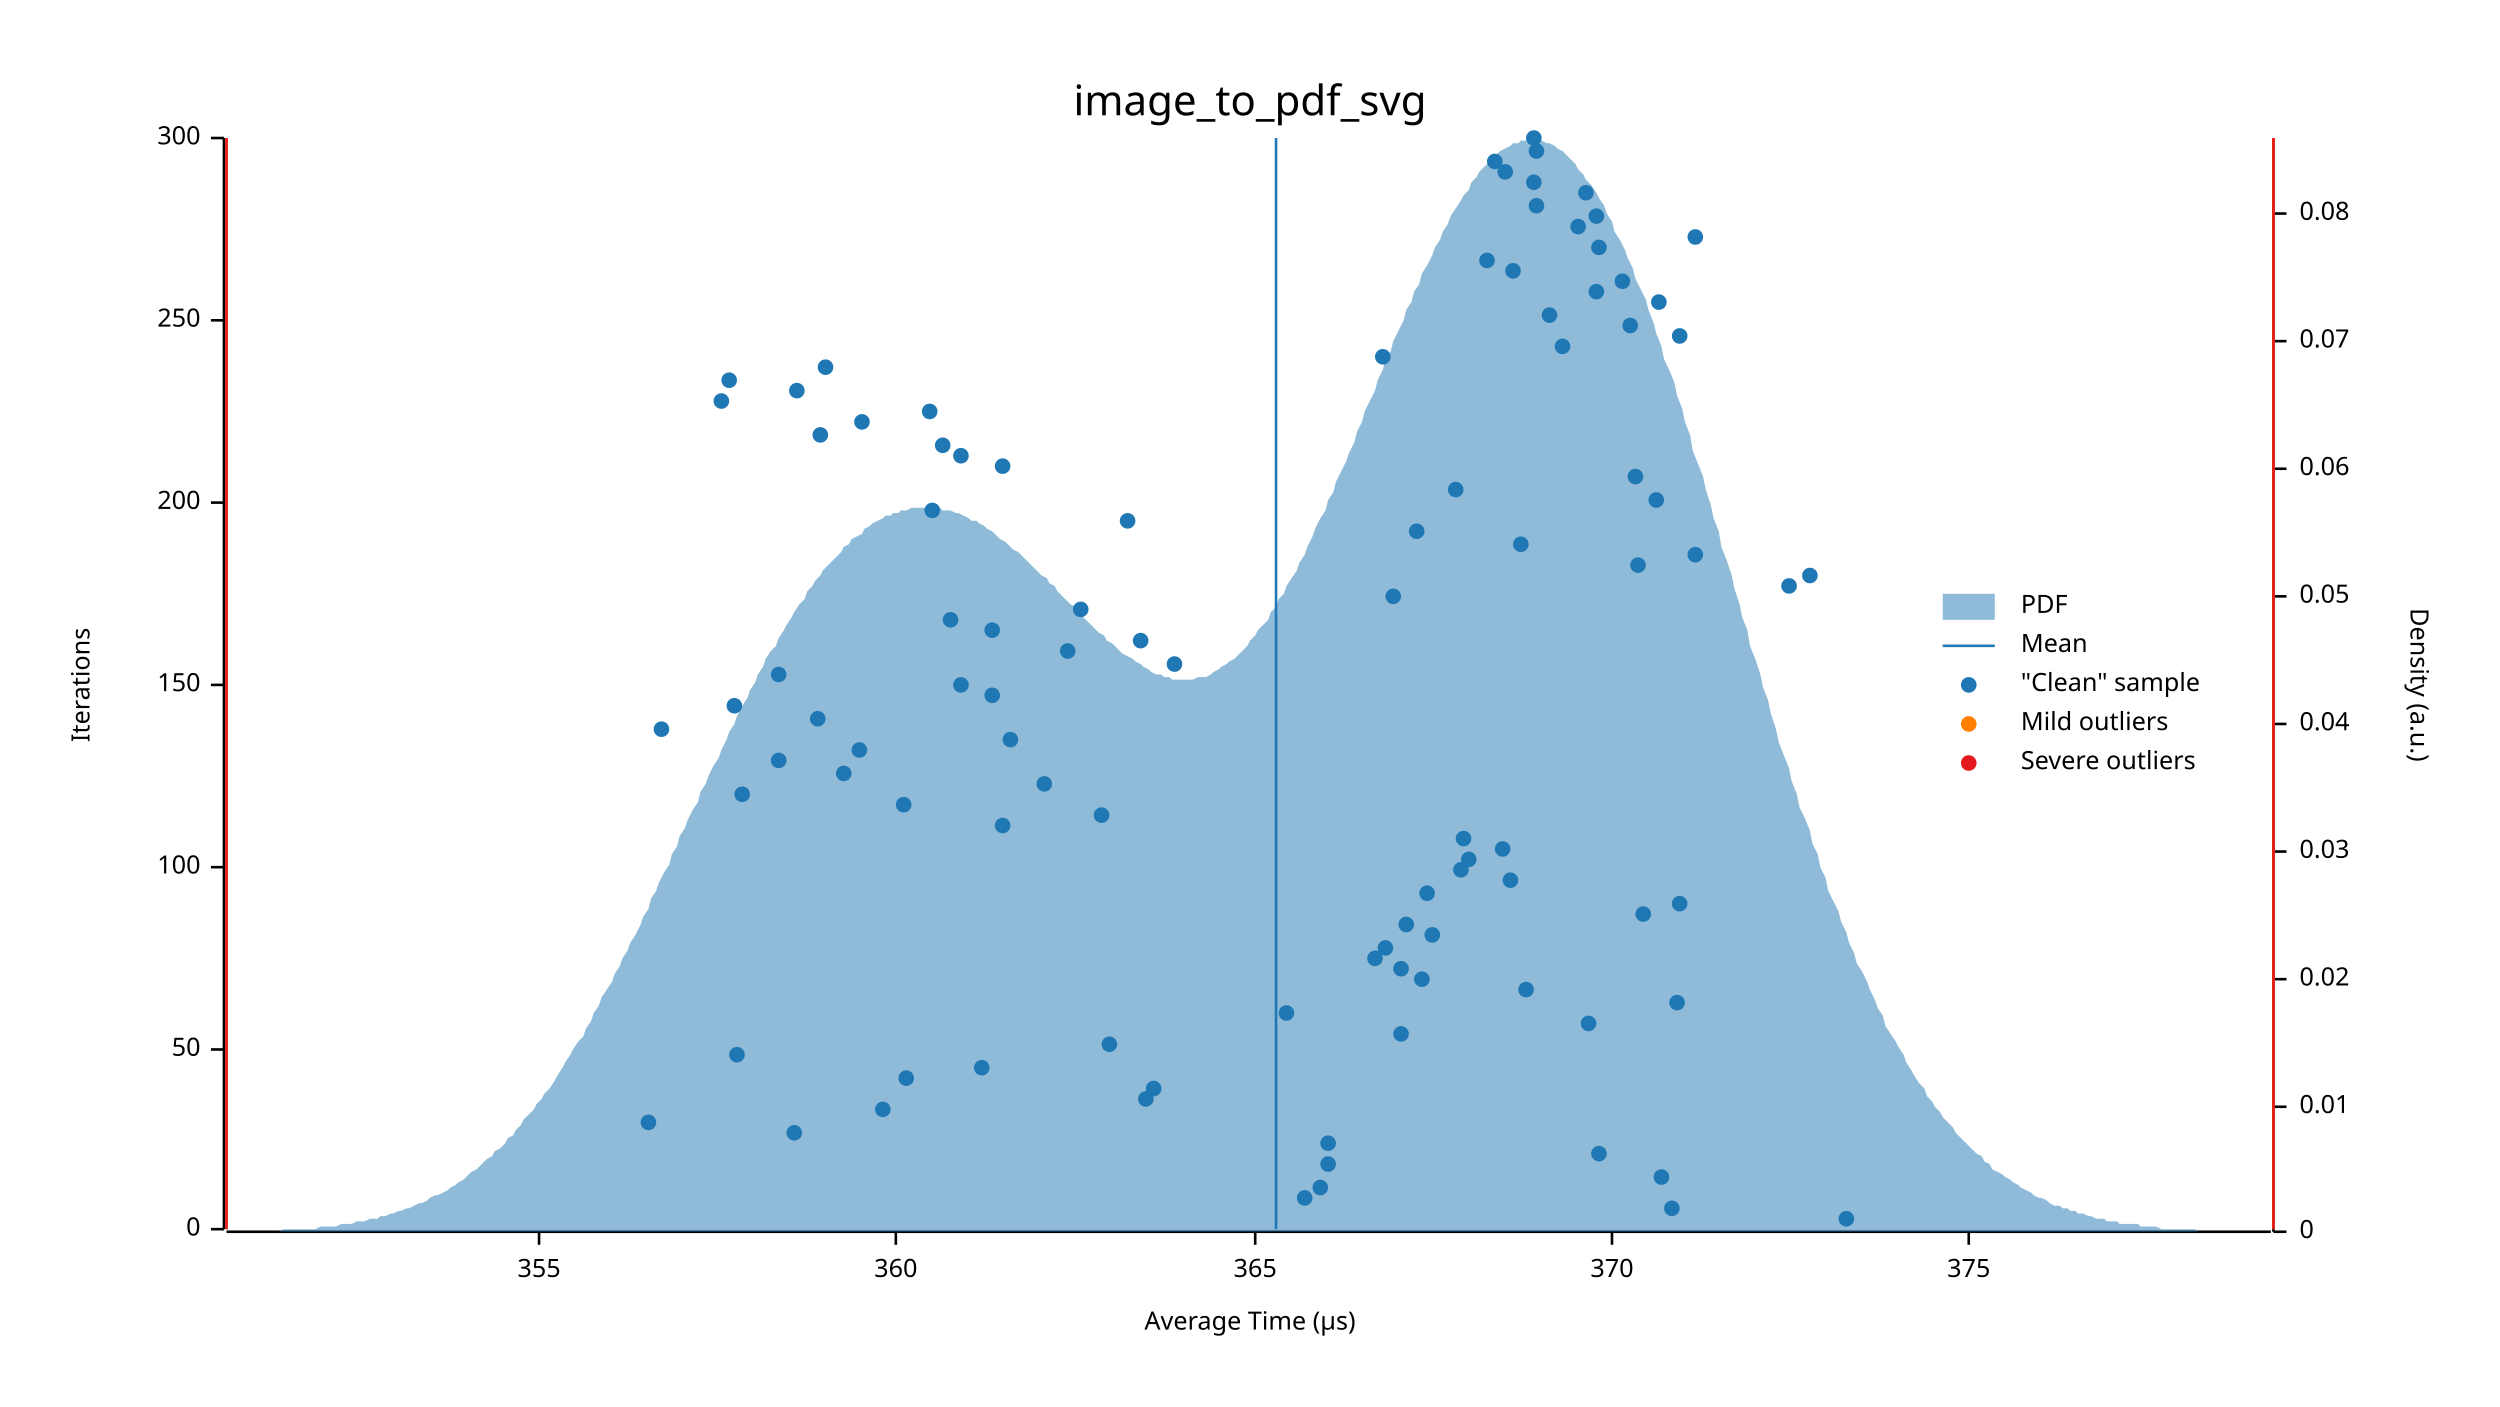
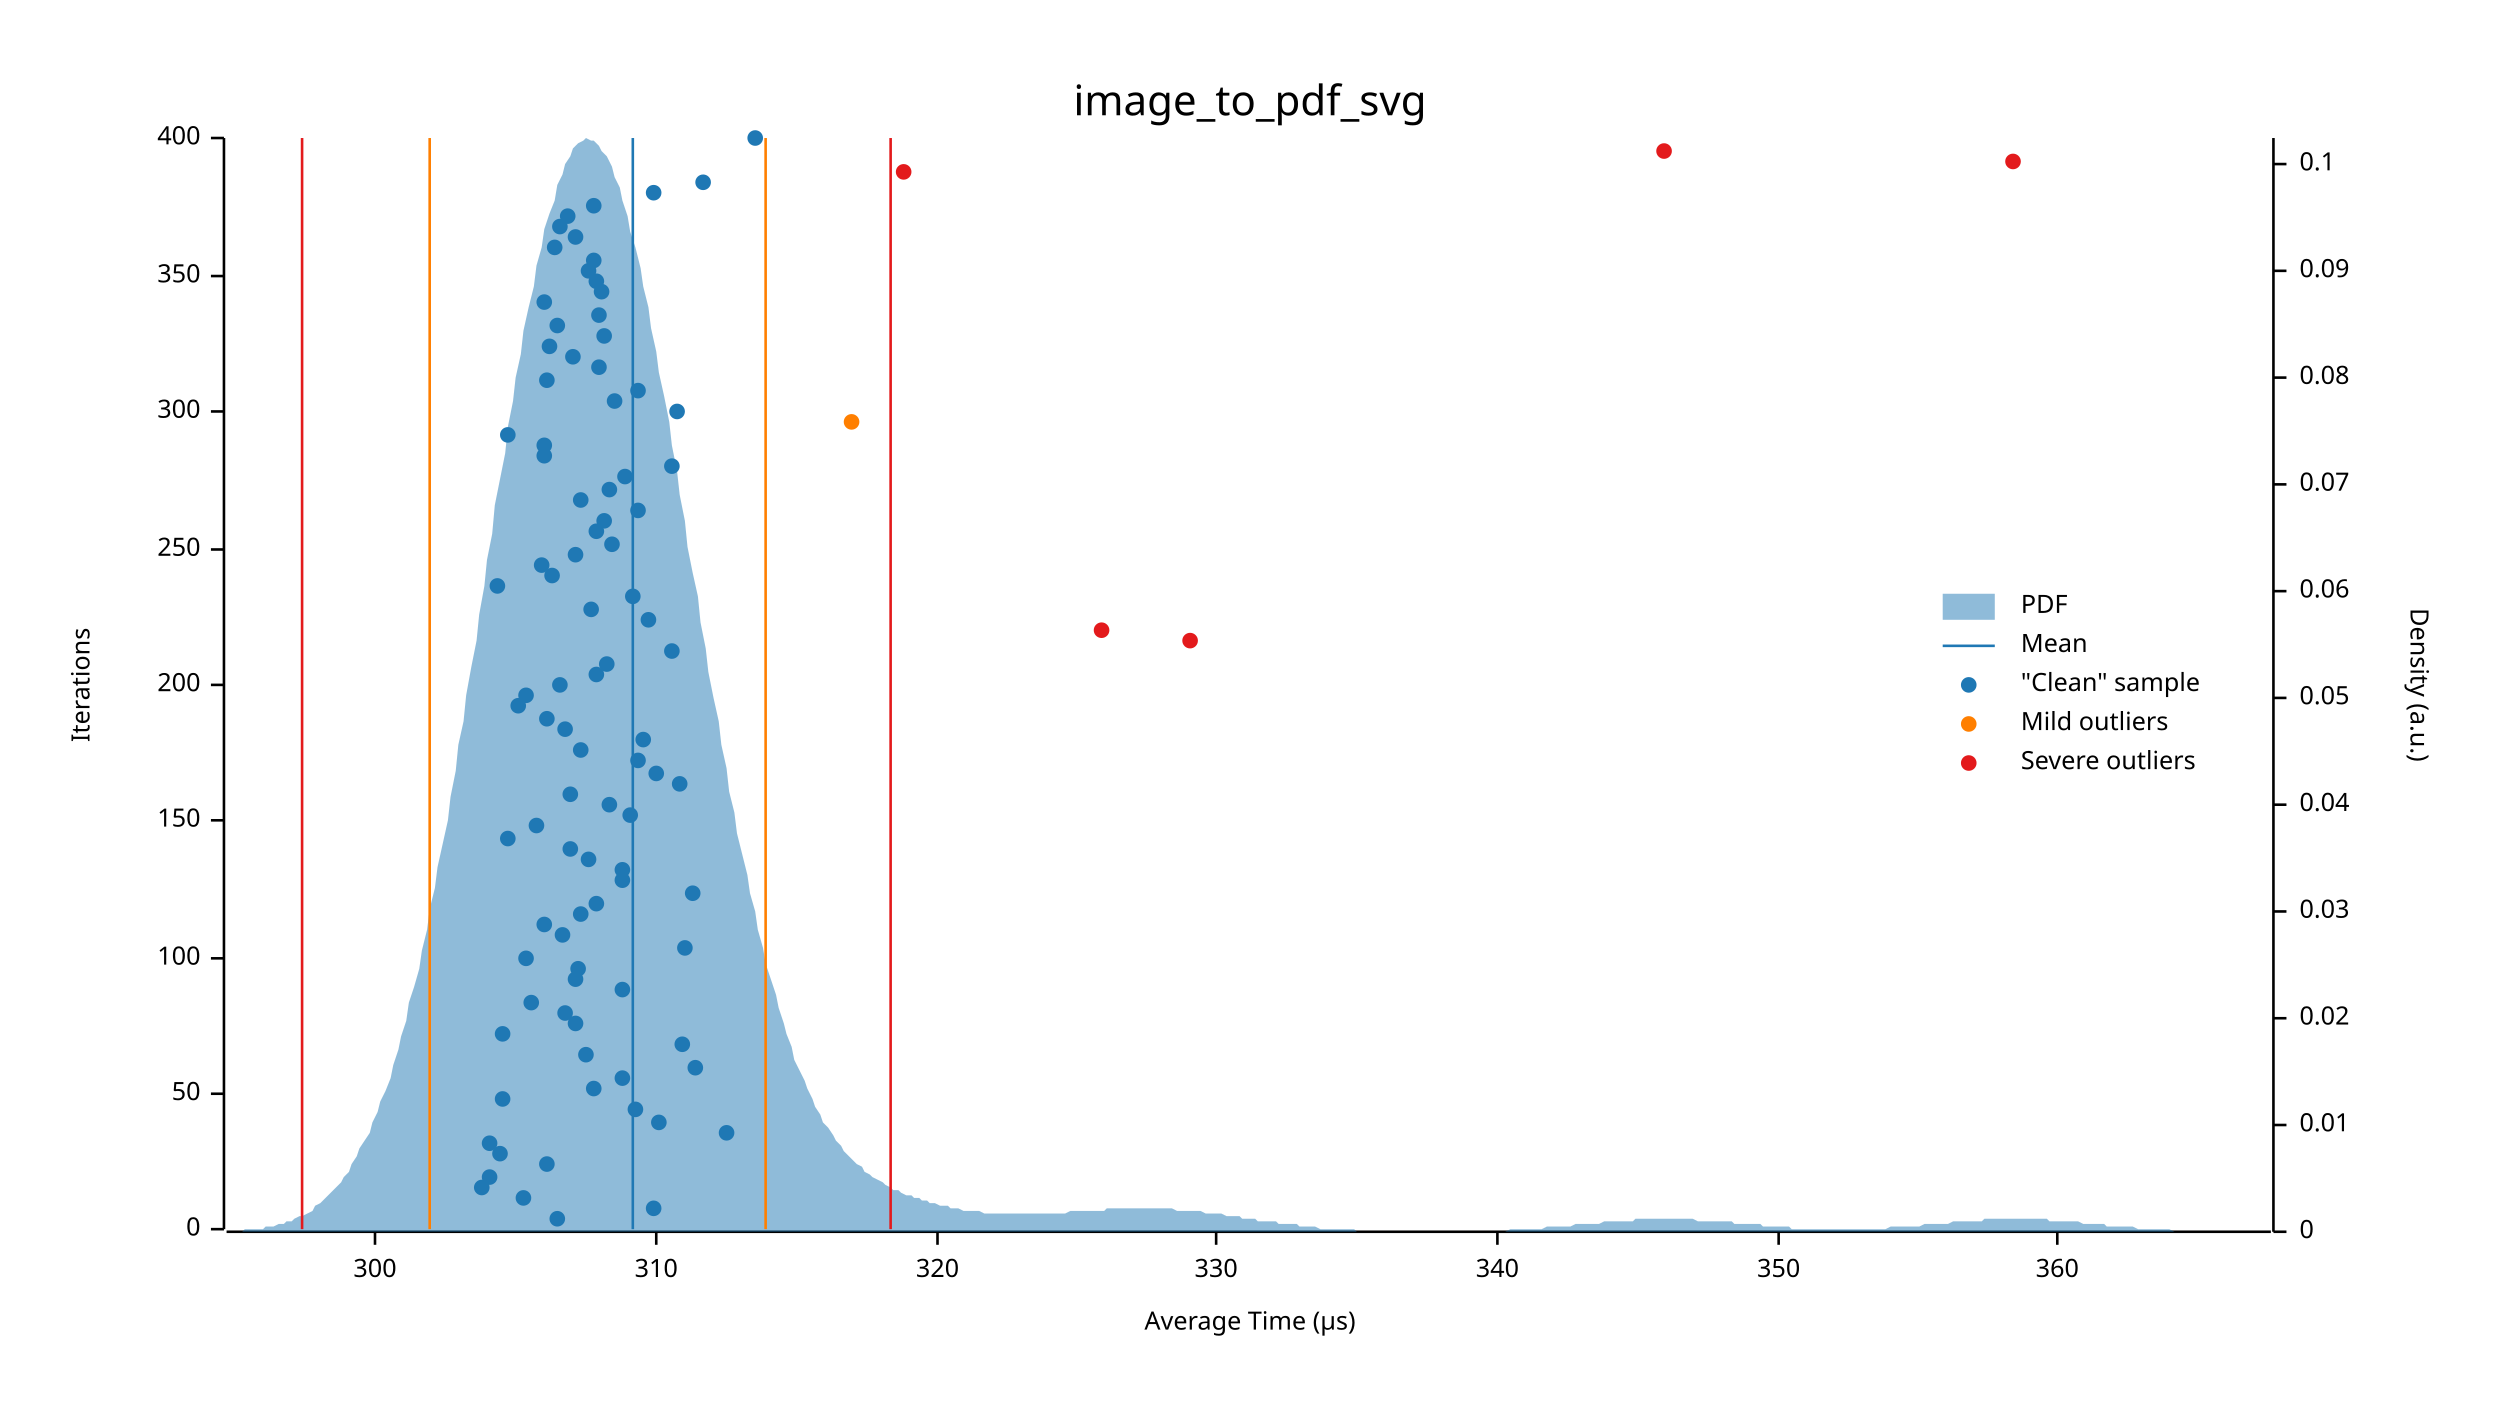
<svg xmlns="http://www.w3.org/2000/svg" width="960" height="540" viewBox="0 0 960 540">
  <text x="480" y="32" dy="0.76em" text-anchor="middle" font-family="sans-serif" font-size="16.129" opacity="1" fill="#000000">
image_to_pdf_svg
</text>
  <text x="27" y="263" dy="0.76em" text-anchor="middle" font-family="sans-serif" font-size="9.677" opacity="1" fill="#000000" transform="rotate(270, 27, 263)">
Iterations
</text>
  <text x="480" y="513" dy="-0.5ex" text-anchor="middle" font-family="sans-serif" font-size="9.677" opacity="1" fill="#000000">
Average Time (µs)
</text>
  <polyline fill="none" opacity="1" stroke="#000000" stroke-width="1" points="86,53 86,472 " />
  <text x="77" y="472" dy="0.5ex" text-anchor="end" font-family="sans-serif" font-size="9.677" opacity="1" fill="#000000">
0
</text>
  <polyline fill="none" opacity="1" stroke="#000000" stroke-width="1" points="81,472 86,472 " />
-   <text x="77" y="403" dy="0.5ex" text-anchor="end" font-family="sans-serif" font-size="9.677" opacity="1" fill="#000000">
+   <text x="77" y="420" dy="0.5ex" text-anchor="end" font-family="sans-serif" font-size="9.677" opacity="1" fill="#000000">
50
</text>
-   <polyline fill="none" opacity="1" stroke="#000000" stroke-width="1" points="81,403 86,403 " />
-   <text x="77" y="333" dy="0.5ex" text-anchor="end" font-family="sans-serif" font-size="9.677" opacity="1" fill="#000000">
+   <polyline fill="none" opacity="1" stroke="#000000" stroke-width="1" points="81,420 86,420 " />
+   <text x="77" y="368" dy="0.5ex" text-anchor="end" font-family="sans-serif" font-size="9.677" opacity="1" fill="#000000">
100
</text>
-   <polyline fill="none" opacity="1" stroke="#000000" stroke-width="1" points="81,333 86,333 " />
+   <polyline fill="none" opacity="1" stroke="#000000" stroke-width="1" points="81,368 86,368 " />
+   <text x="77" y="315" dy="0.5ex" text-anchor="end" font-family="sans-serif" font-size="9.677" opacity="1" fill="#000000">
+ 150
+ </text>
+   <polyline fill="none" opacity="1" stroke="#000000" stroke-width="1" points="81,315 86,315 " />
  <text x="77" y="263" dy="0.5ex" text-anchor="end" font-family="sans-serif" font-size="9.677" opacity="1" fill="#000000">
- 150
+ 200
</text>
  <polyline fill="none" opacity="1" stroke="#000000" stroke-width="1" points="81,263 86,263 " />
-   <text x="77" y="193" dy="0.5ex" text-anchor="end" font-family="sans-serif" font-size="9.677" opacity="1" fill="#000000">
- 200
- </text>
-   <polyline fill="none" opacity="1" stroke="#000000" stroke-width="1" points="81,193 86,193 " />
-   <text x="77" y="123" dy="0.5ex" text-anchor="end" font-family="sans-serif" font-size="9.677" opacity="1" fill="#000000">
+   <text x="77" y="211" dy="0.5ex" text-anchor="end" font-family="sans-serif" font-size="9.677" opacity="1" fill="#000000">
250
</text>
-   <polyline fill="none" opacity="1" stroke="#000000" stroke-width="1" points="81,123 86,123 " />
+   <polyline fill="none" opacity="1" stroke="#000000" stroke-width="1" points="81,211 86,211 " />
+   <text x="77" y="158" dy="0.5ex" text-anchor="end" font-family="sans-serif" font-size="9.677" opacity="1" fill="#000000">
+ 300
+ </text>
+   <polyline fill="none" opacity="1" stroke="#000000" stroke-width="1" points="81,158 86,158 " />
+   <text x="77" y="106" dy="0.5ex" text-anchor="end" font-family="sans-serif" font-size="9.677" opacity="1" fill="#000000">
+ 350
+ </text>
+   <polyline fill="none" opacity="1" stroke="#000000" stroke-width="1" points="81,106 86,106 " />
  <text x="77" y="53" dy="0.5ex" text-anchor="end" font-family="sans-serif" font-size="9.677" opacity="1" fill="#000000">
- 300
+ 400
</text>
  <polyline fill="none" opacity="1" stroke="#000000" stroke-width="1" points="81,53 86,53 " />
  <polyline fill="none" opacity="1" stroke="#000000" stroke-width="1" points="87,473 872,473 " />
-   <text x="207" y="483" dy="0.76em" text-anchor="middle" font-family="sans-serif" font-size="9.677" opacity="1" fill="#000000">
- 355
- </text>
-   <polyline fill="none" opacity="1" stroke="#000000" stroke-width="1" points="207,473 207,478 " />
-   <text x="344" y="483" dy="0.76em" text-anchor="middle" font-family="sans-serif" font-size="9.677" opacity="1" fill="#000000">
+   <text x="144" y="483" dy="0.76em" text-anchor="middle" font-family="sans-serif" font-size="9.677" opacity="1" fill="#000000">
+ 300
+ </text>
+   <polyline fill="none" opacity="1" stroke="#000000" stroke-width="1" points="144,473 144,478 " />
+   <text x="252" y="483" dy="0.76em" text-anchor="middle" font-family="sans-serif" font-size="9.677" opacity="1" fill="#000000">
+ 310
+ </text>
+   <polyline fill="none" opacity="1" stroke="#000000" stroke-width="1" points="252,473 252,478 " />
+   <text x="360" y="483" dy="0.76em" text-anchor="middle" font-family="sans-serif" font-size="9.677" opacity="1" fill="#000000">
+ 320
+ </text>
+   <polyline fill="none" opacity="1" stroke="#000000" stroke-width="1" points="360,473 360,478 " />
+   <text x="467" y="483" dy="0.76em" text-anchor="middle" font-family="sans-serif" font-size="9.677" opacity="1" fill="#000000">
+ 330
+ </text>
+   <polyline fill="none" opacity="1" stroke="#000000" stroke-width="1" points="467,473 467,478 " />
+   <text x="575" y="483" dy="0.76em" text-anchor="middle" font-family="sans-serif" font-size="9.677" opacity="1" fill="#000000">
+ 340
+ </text>
+   <polyline fill="none" opacity="1" stroke="#000000" stroke-width="1" points="575,473 575,478 " />
+   <text x="683" y="483" dy="0.76em" text-anchor="middle" font-family="sans-serif" font-size="9.677" opacity="1" fill="#000000">
+ 350
+ </text>
+   <polyline fill="none" opacity="1" stroke="#000000" stroke-width="1" points="683,473 683,478 " />
+   <text x="790" y="483" dy="0.76em" text-anchor="middle" font-family="sans-serif" font-size="9.677" opacity="1" fill="#000000">
360
</text>
-   <polyline fill="none" opacity="1" stroke="#000000" stroke-width="1" points="344,473 344,478 " />
-   <text x="482" y="483" dy="0.76em" text-anchor="middle" font-family="sans-serif" font-size="9.677" opacity="1" fill="#000000">
- 365
- </text>
-   <polyline fill="none" opacity="1" stroke="#000000" stroke-width="1" points="482,473 482,478 " />
-   <text x="619" y="483" dy="0.76em" text-anchor="middle" font-family="sans-serif" font-size="9.677" opacity="1" fill="#000000">
- 370
- </text>
-   <polyline fill="none" opacity="1" stroke="#000000" stroke-width="1" points="619,473 619,478 " />
-   <text x="756" y="483" dy="0.76em" text-anchor="middle" font-family="sans-serif" font-size="9.677" opacity="1" fill="#000000">
- 375
- </text>
-   <polyline fill="none" opacity="1" stroke="#000000" stroke-width="1" points="756,473 756,478 " />
+   <polyline fill="none" opacity="1" stroke="#000000" stroke-width="1" points="790,473 790,478 " />
  <text x="933" y="263" dy="0.76em" text-anchor="middle" font-family="sans-serif" font-size="9.677" opacity="1" fill="#000000" transform="rotate(90, 933, 263)">
Density (a.u.)
</text>
  <polyline fill="none" opacity="1" stroke="#000000" stroke-width="1" points="873,53 873,473 " />
  <text x="883" y="473" dy="0.5ex" text-anchor="start" font-family="sans-serif" font-size="9.677" opacity="1" fill="#000000">
0
</text>
  <polyline fill="none" opacity="1" stroke="#000000" stroke-width="1" points="873,473 878,473 " />
-   <text x="883" y="425" dy="0.5ex" text-anchor="start" font-family="sans-serif" font-size="9.677" opacity="1" fill="#000000">
+   <text x="883" y="432" dy="0.5ex" text-anchor="start" font-family="sans-serif" font-size="9.677" opacity="1" fill="#000000">
0.01
</text>
-   <polyline fill="none" opacity="1" stroke="#000000" stroke-width="1" points="873,425 878,425 " />
-   <text x="883" y="376" dy="0.5ex" text-anchor="start" font-family="sans-serif" font-size="9.677" opacity="1" fill="#000000">
+   <polyline fill="none" opacity="1" stroke="#000000" stroke-width="1" points="873,432 878,432 " />
+   <text x="883" y="391" dy="0.5ex" text-anchor="start" font-family="sans-serif" font-size="9.677" opacity="1" fill="#000000">
0.02
</text>
-   <polyline fill="none" opacity="1" stroke="#000000" stroke-width="1" points="873,376 878,376 " />
-   <text x="883" y="327" dy="0.5ex" text-anchor="start" font-family="sans-serif" font-size="9.677" opacity="1" fill="#000000">
+   <polyline fill="none" opacity="1" stroke="#000000" stroke-width="1" points="873,391 878,391 " />
+   <text x="883" y="350" dy="0.5ex" text-anchor="start" font-family="sans-serif" font-size="9.677" opacity="1" fill="#000000">
0.03
</text>
-   <polyline fill="none" opacity="1" stroke="#000000" stroke-width="1" points="873,327 878,327 " />
-   <text x="883" y="278" dy="0.5ex" text-anchor="start" font-family="sans-serif" font-size="9.677" opacity="1" fill="#000000">
+   <polyline fill="none" opacity="1" stroke="#000000" stroke-width="1" points="873,350 878,350 " />
+   <text x="883" y="309" dy="0.5ex" text-anchor="start" font-family="sans-serif" font-size="9.677" opacity="1" fill="#000000">
0.04
</text>
-   <polyline fill="none" opacity="1" stroke="#000000" stroke-width="1" points="873,278 878,278 " />
-   <text x="883" y="229" dy="0.5ex" text-anchor="start" font-family="sans-serif" font-size="9.677" opacity="1" fill="#000000">
+   <polyline fill="none" opacity="1" stroke="#000000" stroke-width="1" points="873,309 878,309 " />
+   <text x="883" y="268" dy="0.5ex" text-anchor="start" font-family="sans-serif" font-size="9.677" opacity="1" fill="#000000">
0.05
</text>
-   <polyline fill="none" opacity="1" stroke="#000000" stroke-width="1" points="873,229 878,229 " />
-   <text x="883" y="180" dy="0.5ex" text-anchor="start" font-family="sans-serif" font-size="9.677" opacity="1" fill="#000000">
+   <polyline fill="none" opacity="1" stroke="#000000" stroke-width="1" points="873,268 878,268 " />
+   <text x="883" y="227" dy="0.5ex" text-anchor="start" font-family="sans-serif" font-size="9.677" opacity="1" fill="#000000">
0.06
</text>
-   <polyline fill="none" opacity="1" stroke="#000000" stroke-width="1" points="873,180 878,180 " />
-   <text x="883" y="131" dy="0.5ex" text-anchor="start" font-family="sans-serif" font-size="9.677" opacity="1" fill="#000000">
+   <polyline fill="none" opacity="1" stroke="#000000" stroke-width="1" points="873,227 878,227 " />
+   <text x="883" y="186" dy="0.5ex" text-anchor="start" font-family="sans-serif" font-size="9.677" opacity="1" fill="#000000">
0.07
</text>
-   <polyline fill="none" opacity="1" stroke="#000000" stroke-width="1" points="873,131 878,131 " />
-   <text x="883" y="82" dy="0.5ex" text-anchor="start" font-family="sans-serif" font-size="9.677" opacity="1" fill="#000000">
+   <polyline fill="none" opacity="1" stroke="#000000" stroke-width="1" points="873,186 878,186 " />
+   <text x="883" y="145" dy="0.5ex" text-anchor="start" font-family="sans-serif" font-size="9.677" opacity="1" fill="#000000">
0.08
</text>
-   <polyline fill="none" opacity="1" stroke="#000000" stroke-width="1" points="873,82 878,82 " />
-   <polygon opacity="0.5" fill="#1F78B4" points="87,473 88,473 90,473 91,473 93,473 94,473 96,473 98,473 99,473 101,473 102,473 104,473 105,473 107,473 109,472 110,472 112,472 113,472 115,472 116,472 118,472 120,472 121,472 123,471 124,471 126,471 127,471 129,471 131,470 132,470 134,470 135,470 137,469 138,469 140,469 142,468 143,468 145,468 146,467 148,467 150,466 151,466 153,465 154,465 156,464 157,464 159,463 161,462 162,462 164,461 165,460 167,459 168,459 170,458 172,457 173,456 175,455 176,454 178,453 179,452 181,450 183,449 184,448 186,446 187,445 189,444 190,442 192,441 194,439 195,437 197,436 198,434 200,432 201,430 203,428 205,426 206,424 208,422 209,420 211,418 213,415 214,413 216,410 217,408 219,405 220,403 222,400 224,398 225,395 227,392 228,389 230,386 231,383 233,380 235,377 236,374 238,371 239,368 241,365 242,362 244,359 246,355 247,352 249,349 250,345 252,342 253,339 255,335 257,332 258,328 260,325 261,321 263,318 264,315 266,311 268,308 269,304 271,301 272,298 274,294 276,291 277,288 279,284 280,281 282,278 283,275 285,271 287,268 288,265 290,262 291,259 293,256 294,253 296,250 298,248 299,245 301,242 302,240 304,237 305,235 307,232 309,230 310,227 312,225 313,223 315,221 316,219 318,217 320,215 321,214 323,212 324,210 326,209 327,207 329,206 331,205 332,203 334,202 335,201 337,200 339,199 340,198 342,198 343,197 345,197 346,196 348,196 350,195 351,195 353,195 354,195 356,195 357,195 359,195 361,195 362,196 364,196 365,196 367,197 368,197 370,198 372,199 373,200 375,200 376,201 378,202 379,203 381,204 383,206 384,207 386,208 387,209 389,211 391,212 392,213 394,215 395,216 397,218 398,219 400,221 402,222 403,224 405,225 406,227 408,229 409,230 411,232 413,233 414,235 416,237 417,238 419,240 420,241 422,243 424,244 425,246 427,247 428,248 430,250 431,251 433,252 435,253 436,254 438,255 439,256 441,257 442,258 444,259 446,259 447,260 449,260 450,261 452,261 454,261 455,261 457,261 458,261 460,260 461,260 463,260 465,259 466,258 468,257 469,256 471,255 472,254 474,253 476,251 477,250 479,248 480,246 482,244 483,242 485,240 487,238 488,235 490,233 491,230 493,228 494,225 496,222 498,219 499,216 501,213 502,210 504,206 505,203 507,199 509,196 510,192 512,189 513,185 515,181 517,177 518,174 520,170 521,166 523,162 524,158 526,154 528,150 529,146 531,142 532,138 534,135 535,131 537,127 539,123 540,119 542,116 543,112 545,109 546,105 548,102 550,98 551,95 553,92 554,89 556,86 557,83 559,80 561,77 562,75 564,73 565,70 567,68 568,66 570,64 572,62 573,61 575,59 576,58 578,57 580,56 581,55 583,55 584,54 586,54 587,54 589,53 591,54 592,54 594,55 595,55 597,56 598,57 600,58 602,60 603,61 605,63 606,65 608,67 609,69 611,71 613,74 614,76 616,79 617,82 619,85 620,89 622,92 624,96 625,99 627,103 628,107 630,111 632,115 633,119 635,124 636,128 638,133 639,138 641,142 643,147 644,152 646,157 647,162 649,167 650,173 652,178 654,183 655,188 657,194 658,199 660,204 661,210 663,215 665,221 666,226 668,232 669,237 671,242 672,248 674,253 676,259 677,264 679,269 680,274 682,280 683,285 685,290 687,295 688,300 690,305 691,310 693,314 695,319 696,324 698,328 699,333 701,337 702,342 704,346 706,350 707,354 709,358 710,362 712,366 713,370 715,373 717,377 718,380 720,384 721,387 723,390 724,394 726,397 728,400 729,402 731,405 732,408 734,411 735,413 737,416 739,418 740,421 742,423 743,425 745,427 746,429 748,431 750,433 751,435 753,437 754,438 756,440 758,442 759,443 761,444 762,446 764,447 765,449 767,450 769,451 770,452 772,453 773,454 775,455 776,456 778,457 780,458 781,459 783,460 784,460 786,461 787,462 789,463 791,463 792,464 794,464 795,465 797,465 798,466 800,466 802,467 803,467 805,468 806,468 808,468 809,469 811,469 813,469 814,470 816,470 817,470 819,470 821,470 822,471 824,471 825,471 827,471 828,471 830,472 832,472 833,472 835,472 836,472 838,472 839,472 841,472 843,472 844,473 846,473 847,473 849,473 850,473 852,473 854,473 855,473 857,473 858,473 860,473 861,473 863,473 865,473 866,473 868,473 869,473 871,473 873,473 873,473 87,473 " />
-   <polyline fill="none" opacity="1" stroke="#1F78B4" stroke-width="1" points="490,472 490,53 " />
-   <polyline fill="none" opacity="1" stroke="#FF7F00" stroke-width="1" points="87,472 87,53 " />
-   <polyline fill="none" opacity="1" stroke="#FF7F00" stroke-width="1" points="873,472 873,53 " />
-   <polyline fill="none" opacity="1" stroke="#E31A1C" stroke-width="1" points="87,472 87,53 " />
-   <polyline fill="none" opacity="1" stroke="#E31A1C" stroke-width="1" points="873,472 873,53 " />
-   <circle cx="709" cy="468" r="3" opacity="1" fill="#1F78B4" stroke="none" stroke-width="1" />
-   <circle cx="642" cy="464" r="3" opacity="1" fill="#1F78B4" stroke="none" stroke-width="1" />
-   <circle cx="501" cy="460" r="3" opacity="1" fill="#1F78B4" stroke="none" stroke-width="1" />
-   <circle cx="507" cy="456" r="3" opacity="1" fill="#1F78B4" stroke="none" stroke-width="1" />
-   <circle cx="638" cy="452" r="3" opacity="1" fill="#1F78B4" stroke="none" stroke-width="1" />
-   <circle cx="510" cy="447" r="3" opacity="1" fill="#1F78B4" stroke="none" stroke-width="1" />
-   <circle cx="614" cy="443" r="3" opacity="1" fill="#1F78B4" stroke="none" stroke-width="1" />
-   <circle cx="510" cy="439" r="3" opacity="1" fill="#1F78B4" stroke="none" stroke-width="1" />
-   <circle cx="305" cy="435" r="3" opacity="1" fill="#1F78B4" stroke="none" stroke-width="1" />
-   <circle cx="249" cy="431" r="3" opacity="1" fill="#1F78B4" stroke="none" stroke-width="1" />
-   <circle cx="339" cy="426" r="3" opacity="1" fill="#1F78B4" stroke="none" stroke-width="1" />
-   <circle cx="440" cy="422" r="3" opacity="1" fill="#1F78B4" stroke="none" stroke-width="1" />
-   <circle cx="443" cy="418" r="3" opacity="1" fill="#1F78B4" stroke="none" stroke-width="1" />
-   <circle cx="348" cy="414" r="3" opacity="1" fill="#1F78B4" stroke="none" stroke-width="1" />
-   <circle cx="377" cy="410" r="3" opacity="1" fill="#1F78B4" stroke="none" stroke-width="1" />
-   <circle cx="283" cy="405" r="3" opacity="1" fill="#1F78B4" stroke="none" stroke-width="1" />
-   <circle cx="426" cy="401" r="3" opacity="1" fill="#1F78B4" stroke="none" stroke-width="1" />
-   <circle cx="538" cy="397" r="3" opacity="1" fill="#1F78B4" stroke="none" stroke-width="1" />
-   <circle cx="610" cy="393" r="3" opacity="1" fill="#1F78B4" stroke="none" stroke-width="1" />
-   <circle cx="494" cy="389" r="3" opacity="1" fill="#1F78B4" stroke="none" stroke-width="1" />
-   <circle cx="644" cy="385" r="3" opacity="1" fill="#1F78B4" stroke="none" stroke-width="1" />
-   <circle cx="586" cy="380" r="3" opacity="1" fill="#1F78B4" stroke="none" stroke-width="1" />
-   <circle cx="546" cy="376" r="3" opacity="1" fill="#1F78B4" stroke="none" stroke-width="1" />
-   <circle cx="538" cy="372" r="3" opacity="1" fill="#1F78B4" stroke="none" stroke-width="1" />
-   <circle cx="528" cy="368" r="3" opacity="1" fill="#1F78B4" stroke="none" stroke-width="1" />
-   <circle cx="532" cy="364" r="3" opacity="1" fill="#1F78B4" stroke="none" stroke-width="1" />
-   <circle cx="550" cy="359" r="3" opacity="1" fill="#1F78B4" stroke="none" stroke-width="1" />
-   <circle cx="540" cy="355" r="3" opacity="1" fill="#1F78B4" stroke="none" stroke-width="1" />
-   <circle cx="631" cy="351" r="3" opacity="1" fill="#1F78B4" stroke="none" stroke-width="1" />
-   <circle cx="645" cy="347" r="3" opacity="1" fill="#1F78B4" stroke="none" stroke-width="1" />
-   <circle cx="548" cy="343" r="3" opacity="1" fill="#1F78B4" stroke="none" stroke-width="1" />
-   <circle cx="580" cy="338" r="3" opacity="1" fill="#1F78B4" stroke="none" stroke-width="1" />
-   <circle cx="561" cy="334" r="3" opacity="1" fill="#1F78B4" stroke="none" stroke-width="1" />
-   <circle cx="564" cy="330" r="3" opacity="1" fill="#1F78B4" stroke="none" stroke-width="1" />
-   <circle cx="577" cy="326" r="3" opacity="1" fill="#1F78B4" stroke="none" stroke-width="1" />
-   <circle cx="562" cy="322" r="3" opacity="1" fill="#1F78B4" stroke="none" stroke-width="1" />
-   <circle cx="385" cy="317" r="3" opacity="1" fill="#1F78B4" stroke="none" stroke-width="1" />
-   <circle cx="423" cy="313" r="3" opacity="1" fill="#1F78B4" stroke="none" stroke-width="1" />
-   <circle cx="347" cy="309" r="3" opacity="1" fill="#1F78B4" stroke="none" stroke-width="1" />
-   <circle cx="285" cy="305" r="3" opacity="1" fill="#1F78B4" stroke="none" stroke-width="1" />
-   <circle cx="401" cy="301" r="3" opacity="1" fill="#1F78B4" stroke="none" stroke-width="1" />
-   <circle cx="324" cy="297" r="3" opacity="1" fill="#1F78B4" stroke="none" stroke-width="1" />
-   <circle cx="299" cy="292" r="3" opacity="1" fill="#1F78B4" stroke="none" stroke-width="1" />
-   <circle cx="330" cy="288" r="3" opacity="1" fill="#1F78B4" stroke="none" stroke-width="1" />
-   <circle cx="388" cy="284" r="3" opacity="1" fill="#1F78B4" stroke="none" stroke-width="1" />
-   <circle cx="254" cy="280" r="3" opacity="1" fill="#1F78B4" stroke="none" stroke-width="1" />
-   <circle cx="314" cy="276" r="3" opacity="1" fill="#1F78B4" stroke="none" stroke-width="1" />
-   <circle cx="282" cy="271" r="3" opacity="1" fill="#1F78B4" stroke="none" stroke-width="1" />
-   <circle cx="381" cy="267" r="3" opacity="1" fill="#1F78B4" stroke="none" stroke-width="1" />
-   <circle cx="369" cy="263" r="3" opacity="1" fill="#1F78B4" stroke="none" stroke-width="1" />
-   <circle cx="299" cy="259" r="3" opacity="1" fill="#1F78B4" stroke="none" stroke-width="1" />
-   <circle cx="451" cy="255" r="3" opacity="1" fill="#1F78B4" stroke="none" stroke-width="1" />
-   <circle cx="410" cy="250" r="3" opacity="1" fill="#1F78B4" stroke="none" stroke-width="1" />
-   <circle cx="438" cy="246" r="3" opacity="1" fill="#1F78B4" stroke="none" stroke-width="1" />
-   <circle cx="381" cy="242" r="3" opacity="1" fill="#1F78B4" stroke="none" stroke-width="1" />
-   <circle cx="365" cy="238" r="3" opacity="1" fill="#1F78B4" stroke="none" stroke-width="1" />
-   <circle cx="415" cy="234" r="3" opacity="1" fill="#1F78B4" stroke="none" stroke-width="1" />
-   <circle cx="535" cy="229" r="3" opacity="1" fill="#1F78B4" stroke="none" stroke-width="1" />
-   <circle cx="687" cy="225" r="3" opacity="1" fill="#1F78B4" stroke="none" stroke-width="1" />
-   <circle cx="695" cy="221" r="3" opacity="1" fill="#1F78B4" stroke="none" stroke-width="1" />
-   <circle cx="629" cy="217" r="3" opacity="1" fill="#1F78B4" stroke="none" stroke-width="1" />
-   <circle cx="651" cy="213" r="3" opacity="1" fill="#1F78B4" stroke="none" stroke-width="1" />
-   <circle cx="584" cy="209" r="3" opacity="1" fill="#1F78B4" stroke="none" stroke-width="1" />
-   <circle cx="544" cy="204" r="3" opacity="1" fill="#1F78B4" stroke="none" stroke-width="1" />
-   <circle cx="433" cy="200" r="3" opacity="1" fill="#1F78B4" stroke="none" stroke-width="1" />
-   <circle cx="358" cy="196" r="3" opacity="1" fill="#1F78B4" stroke="none" stroke-width="1" />
-   <circle cx="636" cy="192" r="3" opacity="1" fill="#1F78B4" stroke="none" stroke-width="1" />
-   <circle cx="559" cy="188" r="3" opacity="1" fill="#1F78B4" stroke="none" stroke-width="1" />
-   <circle cx="628" cy="183" r="3" opacity="1" fill="#1F78B4" stroke="none" stroke-width="1" />
-   <circle cx="385" cy="179" r="3" opacity="1" fill="#1F78B4" stroke="none" stroke-width="1" />
-   <circle cx="369" cy="175" r="3" opacity="1" fill="#1F78B4" stroke="none" stroke-width="1" />
-   <circle cx="362" cy="171" r="3" opacity="1" fill="#1F78B4" stroke="none" stroke-width="1" />
-   <circle cx="315" cy="167" r="3" opacity="1" fill="#1F78B4" stroke="none" stroke-width="1" />
-   <circle cx="331" cy="162" r="3" opacity="1" fill="#1F78B4" stroke="none" stroke-width="1" />
-   <circle cx="357" cy="158" r="3" opacity="1" fill="#1F78B4" stroke="none" stroke-width="1" />
-   <circle cx="277" cy="154" r="3" opacity="1" fill="#1F78B4" stroke="none" stroke-width="1" />
-   <circle cx="306" cy="150" r="3" opacity="1" fill="#1F78B4" stroke="none" stroke-width="1" />
-   <circle cx="280" cy="146" r="3" opacity="1" fill="#1F78B4" stroke="none" stroke-width="1" />
-   <circle cx="317" cy="141" r="3" opacity="1" fill="#1F78B4" stroke="none" stroke-width="1" />
-   <circle cx="531" cy="137" r="3" opacity="1" fill="#1F78B4" stroke="none" stroke-width="1" />
-   <circle cx="600" cy="133" r="3" opacity="1" fill="#1F78B4" stroke="none" stroke-width="1" />
-   <circle cx="645" cy="129" r="3" opacity="1" fill="#1F78B4" stroke="none" stroke-width="1" />
-   <circle cx="626" cy="125" r="3" opacity="1" fill="#1F78B4" stroke="none" stroke-width="1" />
-   <circle cx="595" cy="121" r="3" opacity="1" fill="#1F78B4" stroke="none" stroke-width="1" />
-   <circle cx="637" cy="116" r="3" opacity="1" fill="#1F78B4" stroke="none" stroke-width="1" />
-   <circle cx="613" cy="112" r="3" opacity="1" fill="#1F78B4" stroke="none" stroke-width="1" />
-   <circle cx="623" cy="108" r="3" opacity="1" fill="#1F78B4" stroke="none" stroke-width="1" />
-   <circle cx="581" cy="104" r="3" opacity="1" fill="#1F78B4" stroke="none" stroke-width="1" />
-   <circle cx="571" cy="100" r="3" opacity="1" fill="#1F78B4" stroke="none" stroke-width="1" />
-   <circle cx="614" cy="95" r="3" opacity="1" fill="#1F78B4" stroke="none" stroke-width="1" />
-   <circle cx="651" cy="91" r="3" opacity="1" fill="#1F78B4" stroke="none" stroke-width="1" />
-   <circle cx="606" cy="87" r="3" opacity="1" fill="#1F78B4" stroke="none" stroke-width="1" />
-   <circle cx="613" cy="83" r="3" opacity="1" fill="#1F78B4" stroke="none" stroke-width="1" />
-   <circle cx="590" cy="79" r="3" opacity="1" fill="#1F78B4" stroke="none" stroke-width="1" />
-   <circle cx="609" cy="74" r="3" opacity="1" fill="#1F78B4" stroke="none" stroke-width="1" />
-   <circle cx="589" cy="70" r="3" opacity="1" fill="#1F78B4" stroke="none" stroke-width="1" />
-   <circle cx="578" cy="66" r="3" opacity="1" fill="#1F78B4" stroke="none" stroke-width="1" />
-   <circle cx="574" cy="62" r="3" opacity="1" fill="#1F78B4" stroke="none" stroke-width="1" />
-   <circle cx="590" cy="58" r="3" opacity="1" fill="#1F78B4" stroke="none" stroke-width="1" />
-   <circle cx="589" cy="53" r="3" opacity="1" fill="#1F78B4" stroke="none" stroke-width="1" />
+   <polyline fill="none" opacity="1" stroke="#000000" stroke-width="1" points="873,145 878,145 " />
+   <text x="883" y="104" dy="0.5ex" text-anchor="start" font-family="sans-serif" font-size="9.677" opacity="1" fill="#000000">
+ 0.09
+ </text>
+   <polyline fill="none" opacity="1" stroke="#000000" stroke-width="1" points="873,104 878,104 " />
+   <text x="883" y="63" dy="0.5ex" text-anchor="start" font-family="sans-serif" font-size="9.677" opacity="1" fill="#000000">
+ 0.1
+ </text>
+   <polyline fill="none" opacity="1" stroke="#000000" stroke-width="1" points="873,63 878,63 " />
+   <polygon opacity="0.5" fill="#1F78B4" points="87,473 88,473 90,473 91,473 93,473 94,472 96,472 98,472 99,472 101,472 102,471 104,471 105,471 107,470 109,470 110,469 112,469 113,468 115,467 116,467 118,466 120,465 121,463 123,462 124,461 126,459 127,458 129,456 131,454 132,452 134,450 135,447 137,444 138,441 140,438 142,435 143,431 145,427 146,423 148,419 150,414 151,409 153,403 154,398 156,392 157,385 159,379 161,372 162,365 164,357 165,349 167,341 168,333 170,324 172,315 173,306 175,296 176,286 178,277 179,267 181,256 183,246 184,236 186,225 187,215 189,205 190,194 192,184 194,174 195,164 197,154 198,145 200,136 201,127 203,118 205,110 206,102 208,95 209,88 211,82 213,77 214,71 216,67 217,63 219,60 220,57 222,55 224,54 225,53 227,54 228,54 230,56 231,58 233,60 235,64 236,68 238,72 239,77 241,83 242,89 244,95 246,103 247,110 249,118 250,126 252,135 253,143 255,152 257,162 258,171 260,181 261,190 263,200 264,210 266,220 268,229 269,239 271,249 272,258 274,268 276,277 277,286 279,295 280,304 282,312 283,320 285,328 287,336 288,343 290,350 291,357 293,364 294,370 296,376 298,382 299,387 301,393 302,397 304,402 305,407 307,411 309,415 310,418 312,422 313,425 315,428 316,431 318,433 320,436 321,438 323,440 324,442 326,444 327,445 329,447 331,448 332,450 334,451 335,452 337,453 339,454 340,455 342,456 343,457 345,457 346,458 348,459 350,459 351,460 353,460 354,461 356,461 357,462 359,462 361,463 362,463 364,463 365,464 367,464 368,464 370,465 372,465 373,465 375,465 376,465 378,466 379,466 381,466 383,466 384,466 386,466 387,466 389,466 391,466 392,466 394,466 395,466 397,466 398,466 400,466 402,466 403,466 405,466 406,466 408,466 409,466 411,465 413,465 414,465 416,465 417,465 419,465 420,465 422,465 424,465 425,464 427,464 428,464 430,464 431,464 433,464 435,464 436,464 438,464 439,464 441,464 442,464 444,464 446,464 447,464 449,464 450,464 452,465 454,465 455,465 457,465 458,465 460,465 461,465 463,466 465,466 466,466 468,466 469,466 471,467 472,467 474,467 476,467 477,468 479,468 480,468 482,468 483,469 485,469 487,469 488,469 490,469 491,470 493,470 494,470 496,470 498,470 499,471 501,471 502,471 504,471 505,471 507,472 509,472 510,472 512,472 513,472 515,472 517,472 518,472 520,472 521,473 523,473 524,473 526,473 528,473 529,473 531,473 532,473 534,473 535,473 537,473 539,473 540,473 542,473 543,473 545,473 546,473 548,473 550,473 551,473 553,473 554,473 556,473 557,473 559,473 561,473 562,473 564,473 565,473 567,473 568,473 570,473 572,473 573,473 575,473 576,473 578,473 580,472 581,472 583,472 584,472 586,472 587,472 589,472 591,472 592,472 594,471 595,471 597,471 598,471 600,471 602,471 603,471 605,470 606,470 608,470 609,470 611,470 613,470 614,470 616,469 617,469 619,469 620,469 622,469 624,469 625,469 627,469 628,468 630,468 632,468 633,468 635,468 636,468 638,468 639,468 641,468 643,468 644,468 646,468 647,468 649,468 650,468 652,469 654,469 655,469 657,469 658,469 660,469 661,469 663,469 665,469 666,470 668,470 669,470 671,470 672,470 674,470 676,470 677,471 679,471 680,471 682,471 683,471 685,471 687,471 688,472 690,472 691,472 693,472 695,472 696,472 698,472 699,472 701,472 702,472 704,472 706,472 707,472 709,472 710,472 712,472 713,472 715,472 717,472 718,472 720,472 721,472 723,472 724,472 726,471 728,471 729,471 731,471 732,471 734,471 735,471 737,471 739,470 740,470 742,470 743,470 745,470 746,470 748,470 750,469 751,469 753,469 754,469 756,469 758,469 759,469 761,469 762,468 764,468 765,468 767,468 769,468 770,468 772,468 773,468 775,468 776,468 778,468 780,468 781,468 783,468 784,468 786,468 787,469 789,469 791,469 792,469 794,469 795,469 797,469 798,469 800,470 802,470 803,470 805,470 806,470 808,470 809,471 811,471 813,471 814,471 816,471 817,471 819,471 821,472 822,472 824,472 825,472 827,472 828,472 830,472 832,472 833,472 835,473 836,473 838,473 839,473 841,473 843,473 844,473 846,473 847,473 849,473 850,473 852,473 854,473 855,473 857,473 858,473 860,473 861,473 863,473 865,473 866,473 868,473 869,473 871,473 873,473 873,473 87,473 " />
+   <polyline fill="none" opacity="1" stroke="#1F78B4" stroke-width="1" points="243,472 243,53 " />
+   <polyline fill="none" opacity="1" stroke="#FF7F00" stroke-width="1" points="165,472 165,53 " />
+   <polyline fill="none" opacity="1" stroke="#FF7F00" stroke-width="1" points="294,472 294,53 " />
+   <polyline fill="none" opacity="1" stroke="#E31A1C" stroke-width="1" points="116,472 116,53 " />
+   <polyline fill="none" opacity="1" stroke="#E31A1C" stroke-width="1" points="342,472 342,53 " />
+   <circle cx="214" cy="468" r="3" opacity="1" fill="#1F78B4" stroke="none" stroke-width="1" />
+   <circle cx="251" cy="464" r="3" opacity="1" fill="#1F78B4" stroke="none" stroke-width="1" />
+   <circle cx="201" cy="460" r="3" opacity="1" fill="#1F78B4" stroke="none" stroke-width="1" />
+   <circle cx="185" cy="456" r="3" opacity="1" fill="#1F78B4" stroke="none" stroke-width="1" />
+   <circle cx="188" cy="452" r="3" opacity="1" fill="#1F78B4" stroke="none" stroke-width="1" />
+   <circle cx="210" cy="447" r="3" opacity="1" fill="#1F78B4" stroke="none" stroke-width="1" />
+   <circle cx="192" cy="443" r="3" opacity="1" fill="#1F78B4" stroke="none" stroke-width="1" />
+   <circle cx="188" cy="439" r="3" opacity="1" fill="#1F78B4" stroke="none" stroke-width="1" />
+   <circle cx="279" cy="435" r="3" opacity="1" fill="#1F78B4" stroke="none" stroke-width="1" />
+   <circle cx="253" cy="431" r="3" opacity="1" fill="#1F78B4" stroke="none" stroke-width="1" />
+   <circle cx="244" cy="426" r="3" opacity="1" fill="#1F78B4" stroke="none" stroke-width="1" />
+   <circle cx="193" cy="422" r="3" opacity="1" fill="#1F78B4" stroke="none" stroke-width="1" />
+   <circle cx="228" cy="418" r="3" opacity="1" fill="#1F78B4" stroke="none" stroke-width="1" />
+   <circle cx="239" cy="414" r="3" opacity="1" fill="#1F78B4" stroke="none" stroke-width="1" />
+   <circle cx="267" cy="410" r="3" opacity="1" fill="#1F78B4" stroke="none" stroke-width="1" />
+   <circle cx="225" cy="405" r="3" opacity="1" fill="#1F78B4" stroke="none" stroke-width="1" />
+   <circle cx="262" cy="401" r="3" opacity="1" fill="#1F78B4" stroke="none" stroke-width="1" />
+   <circle cx="193" cy="397" r="3" opacity="1" fill="#1F78B4" stroke="none" stroke-width="1" />
+   <circle cx="221" cy="393" r="3" opacity="1" fill="#1F78B4" stroke="none" stroke-width="1" />
+   <circle cx="217" cy="389" r="3" opacity="1" fill="#1F78B4" stroke="none" stroke-width="1" />
+   <circle cx="204" cy="385" r="3" opacity="1" fill="#1F78B4" stroke="none" stroke-width="1" />
+   <circle cx="239" cy="380" r="3" opacity="1" fill="#1F78B4" stroke="none" stroke-width="1" />
+   <circle cx="221" cy="376" r="3" opacity="1" fill="#1F78B4" stroke="none" stroke-width="1" />
+   <circle cx="222" cy="372" r="3" opacity="1" fill="#1F78B4" stroke="none" stroke-width="1" />
+   <circle cx="202" cy="368" r="3" opacity="1" fill="#1F78B4" stroke="none" stroke-width="1" />
+   <circle cx="263" cy="364" r="3" opacity="1" fill="#1F78B4" stroke="none" stroke-width="1" />
+   <circle cx="216" cy="359" r="3" opacity="1" fill="#1F78B4" stroke="none" stroke-width="1" />
+   <circle cx="209" cy="355" r="3" opacity="1" fill="#1F78B4" stroke="none" stroke-width="1" />
+   <circle cx="223" cy="351" r="3" opacity="1" fill="#1F78B4" stroke="none" stroke-width="1" />
+   <circle cx="229" cy="347" r="3" opacity="1" fill="#1F78B4" stroke="none" stroke-width="1" />
+   <circle cx="266" cy="343" r="3" opacity="1" fill="#1F78B4" stroke="none" stroke-width="1" />
+   <circle cx="239" cy="338" r="3" opacity="1" fill="#1F78B4" stroke="none" stroke-width="1" />
+   <circle cx="239" cy="334" r="3" opacity="1" fill="#1F78B4" stroke="none" stroke-width="1" />
+   <circle cx="226" cy="330" r="3" opacity="1" fill="#1F78B4" stroke="none" stroke-width="1" />
+   <circle cx="219" cy="326" r="3" opacity="1" fill="#1F78B4" stroke="none" stroke-width="1" />
+   <circle cx="195" cy="322" r="3" opacity="1" fill="#1F78B4" stroke="none" stroke-width="1" />
+   <circle cx="206" cy="317" r="3" opacity="1" fill="#1F78B4" stroke="none" stroke-width="1" />
+   <circle cx="242" cy="313" r="3" opacity="1" fill="#1F78B4" stroke="none" stroke-width="1" />
+   <circle cx="234" cy="309" r="3" opacity="1" fill="#1F78B4" stroke="none" stroke-width="1" />
+   <circle cx="219" cy="305" r="3" opacity="1" fill="#1F78B4" stroke="none" stroke-width="1" />
+   <circle cx="261" cy="301" r="3" opacity="1" fill="#1F78B4" stroke="none" stroke-width="1" />
+   <circle cx="252" cy="297" r="3" opacity="1" fill="#1F78B4" stroke="none" stroke-width="1" />
+   <circle cx="245" cy="292" r="3" opacity="1" fill="#1F78B4" stroke="none" stroke-width="1" />
+   <circle cx="223" cy="288" r="3" opacity="1" fill="#1F78B4" stroke="none" stroke-width="1" />
+   <circle cx="247" cy="284" r="3" opacity="1" fill="#1F78B4" stroke="none" stroke-width="1" />
+   <circle cx="217" cy="280" r="3" opacity="1" fill="#1F78B4" stroke="none" stroke-width="1" />
+   <circle cx="210" cy="276" r="3" opacity="1" fill="#1F78B4" stroke="none" stroke-width="1" />
+   <circle cx="199" cy="271" r="3" opacity="1" fill="#1F78B4" stroke="none" stroke-width="1" />
+   <circle cx="202" cy="267" r="3" opacity="1" fill="#1F78B4" stroke="none" stroke-width="1" />
+   <circle cx="215" cy="263" r="3" opacity="1" fill="#1F78B4" stroke="none" stroke-width="1" />
+   <circle cx="229" cy="259" r="3" opacity="1" fill="#1F78B4" stroke="none" stroke-width="1" />
+   <circle cx="233" cy="255" r="3" opacity="1" fill="#1F78B4" stroke="none" stroke-width="1" />
+   <circle cx="258" cy="250" r="3" opacity="1" fill="#1F78B4" stroke="none" stroke-width="1" />
+   <circle cx="249" cy="238" r="3" opacity="1" fill="#1F78B4" stroke="none" stroke-width="1" />
+   <circle cx="227" cy="234" r="3" opacity="1" fill="#1F78B4" stroke="none" stroke-width="1" />
+   <circle cx="243" cy="229" r="3" opacity="1" fill="#1F78B4" stroke="none" stroke-width="1" />
+   <circle cx="191" cy="225" r="3" opacity="1" fill="#1F78B4" stroke="none" stroke-width="1" />
+   <circle cx="212" cy="221" r="3" opacity="1" fill="#1F78B4" stroke="none" stroke-width="1" />
+   <circle cx="208" cy="217" r="3" opacity="1" fill="#1F78B4" stroke="none" stroke-width="1" />
+   <circle cx="221" cy="213" r="3" opacity="1" fill="#1F78B4" stroke="none" stroke-width="1" />
+   <circle cx="235" cy="209" r="3" opacity="1" fill="#1F78B4" stroke="none" stroke-width="1" />
+   <circle cx="229" cy="204" r="3" opacity="1" fill="#1F78B4" stroke="none" stroke-width="1" />
+   <circle cx="232" cy="200" r="3" opacity="1" fill="#1F78B4" stroke="none" stroke-width="1" />
+   <circle cx="245" cy="196" r="3" opacity="1" fill="#1F78B4" stroke="none" stroke-width="1" />
+   <circle cx="223" cy="192" r="3" opacity="1" fill="#1F78B4" stroke="none" stroke-width="1" />
+   <circle cx="234" cy="188" r="3" opacity="1" fill="#1F78B4" stroke="none" stroke-width="1" />
+   <circle cx="240" cy="183" r="3" opacity="1" fill="#1F78B4" stroke="none" stroke-width="1" />
+   <circle cx="258" cy="179" r="3" opacity="1" fill="#1F78B4" stroke="none" stroke-width="1" />
+   <circle cx="209" cy="175" r="3" opacity="1" fill="#1F78B4" stroke="none" stroke-width="1" />
+   <circle cx="209" cy="171" r="3" opacity="1" fill="#1F78B4" stroke="none" stroke-width="1" />
+   <circle cx="195" cy="167" r="3" opacity="1" fill="#1F78B4" stroke="none" stroke-width="1" />
+   <circle cx="260" cy="158" r="3" opacity="1" fill="#1F78B4" stroke="none" stroke-width="1" />
+   <circle cx="236" cy="154" r="3" opacity="1" fill="#1F78B4" stroke="none" stroke-width="1" />
+   <circle cx="245" cy="150" r="3" opacity="1" fill="#1F78B4" stroke="none" stroke-width="1" />
+   <circle cx="210" cy="146" r="3" opacity="1" fill="#1F78B4" stroke="none" stroke-width="1" />
+   <circle cx="230" cy="141" r="3" opacity="1" fill="#1F78B4" stroke="none" stroke-width="1" />
+   <circle cx="220" cy="137" r="3" opacity="1" fill="#1F78B4" stroke="none" stroke-width="1" />
+   <circle cx="211" cy="133" r="3" opacity="1" fill="#1F78B4" stroke="none" stroke-width="1" />
+   <circle cx="232" cy="129" r="3" opacity="1" fill="#1F78B4" stroke="none" stroke-width="1" />
+   <circle cx="214" cy="125" r="3" opacity="1" fill="#1F78B4" stroke="none" stroke-width="1" />
+   <circle cx="230" cy="121" r="3" opacity="1" fill="#1F78B4" stroke="none" stroke-width="1" />
+   <circle cx="209" cy="116" r="3" opacity="1" fill="#1F78B4" stroke="none" stroke-width="1" />
+   <circle cx="231" cy="112" r="3" opacity="1" fill="#1F78B4" stroke="none" stroke-width="1" />
+   <circle cx="229" cy="108" r="3" opacity="1" fill="#1F78B4" stroke="none" stroke-width="1" />
+   <circle cx="226" cy="104" r="3" opacity="1" fill="#1F78B4" stroke="none" stroke-width="1" />
+   <circle cx="228" cy="100" r="3" opacity="1" fill="#1F78B4" stroke="none" stroke-width="1" />
+   <circle cx="213" cy="95" r="3" opacity="1" fill="#1F78B4" stroke="none" stroke-width="1" />
+   <circle cx="221" cy="91" r="3" opacity="1" fill="#1F78B4" stroke="none" stroke-width="1" />
+   <circle cx="215" cy="87" r="3" opacity="1" fill="#1F78B4" stroke="none" stroke-width="1" />
+   <circle cx="218" cy="83" r="3" opacity="1" fill="#1F78B4" stroke="none" stroke-width="1" />
+   <circle cx="228" cy="79" r="3" opacity="1" fill="#1F78B4" stroke="none" stroke-width="1" />
+   <circle cx="251" cy="74" r="3" opacity="1" fill="#1F78B4" stroke="none" stroke-width="1" />
+   <circle cx="270" cy="70" r="3" opacity="1" fill="#1F78B4" stroke="none" stroke-width="1" />
+   <circle cx="290" cy="53" r="3" opacity="1" fill="#1F78B4" stroke="none" stroke-width="1" />
+   <circle cx="327" cy="162" r="3" opacity="1" fill="#FF7F00" stroke="none" stroke-width="1" />
+   <circle cx="457" cy="246" r="3" opacity="1" fill="#E31A1C" stroke="none" stroke-width="1" />
+   <circle cx="423" cy="242" r="3" opacity="1" fill="#E31A1C" stroke="none" stroke-width="1" />
+   <circle cx="347" cy="66" r="3" opacity="1" fill="#E31A1C" stroke="none" stroke-width="1" />
+   <circle cx="773" cy="62" r="3" opacity="1" fill="#E31A1C" stroke="none" stroke-width="1" />
+   <circle cx="639" cy="58" r="3" opacity="1" fill="#E31A1C" stroke="none" stroke-width="1" />
  <text x="776" y="228" dy="0.76em" text-anchor="start" font-family="sans-serif" font-size="9.677" opacity="1" fill="#000000">
PDF
</text>
  <text x="776" y="243" dy="0.76em" text-anchor="start" font-family="sans-serif" font-size="9.677" opacity="1" fill="#000000">
Mean
</text>
  <text x="776" y="258" dy="0.76em" text-anchor="start" font-family="sans-serif" font-size="9.677" opacity="1" fill="#000000">
"Clean" sample
</text>
  <text x="776" y="273" dy="0.76em" text-anchor="start" font-family="sans-serif" font-size="9.677" opacity="1" fill="#000000">
Mild outliers
</text>
  <text x="776" y="288" dy="0.76em" text-anchor="start" font-family="sans-serif" font-size="9.677" opacity="1" fill="#000000">
Severe outliers
</text>
  <rect x="746" y="228" width="20" height="10" opacity="0.5" fill="#1F78B4" stroke="none" />
  <polyline fill="none" opacity="1" stroke="#1F78B4" stroke-width="1" points="746,248 766,248 " />
  <circle cx="756" cy="263" r="3" opacity="1" fill="#1F78B4" stroke="none" stroke-width="1" />
  <circle cx="756" cy="278" r="3" opacity="1" fill="#FF7F00" stroke="none" stroke-width="1" />
  <circle cx="756" cy="293" r="3" opacity="1" fill="#E31A1C" stroke="none" stroke-width="1" />
</svg>
